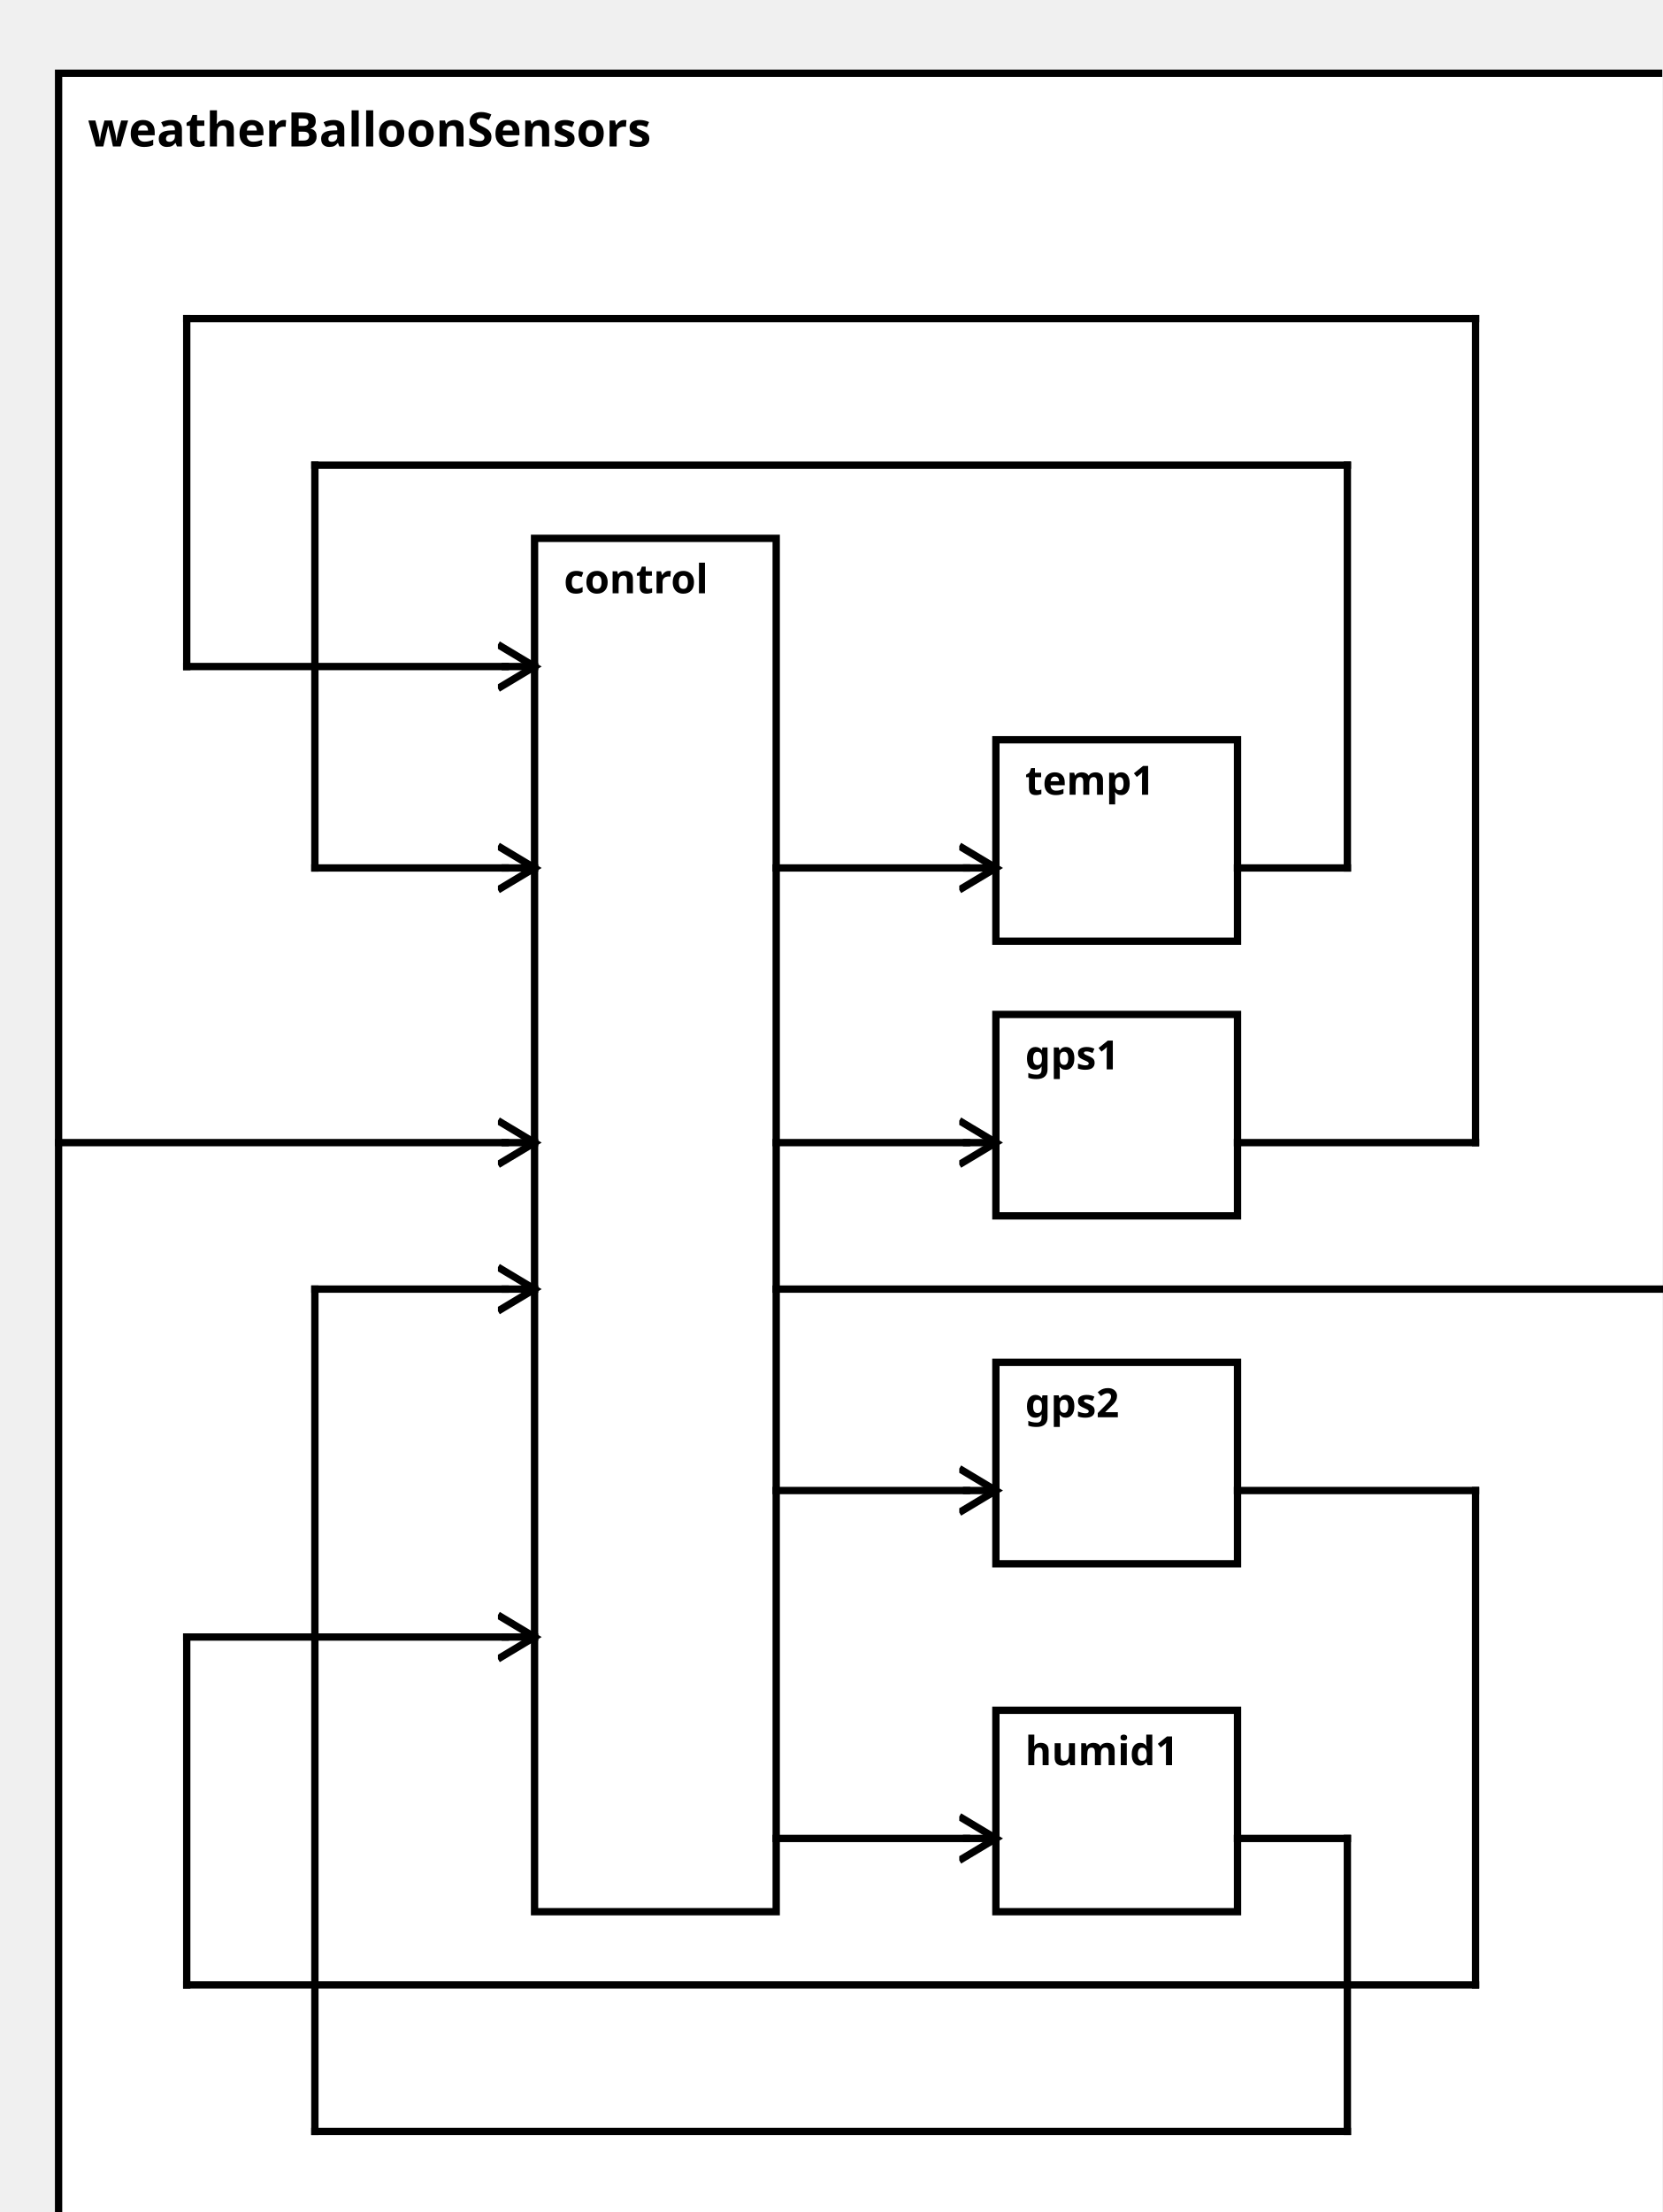
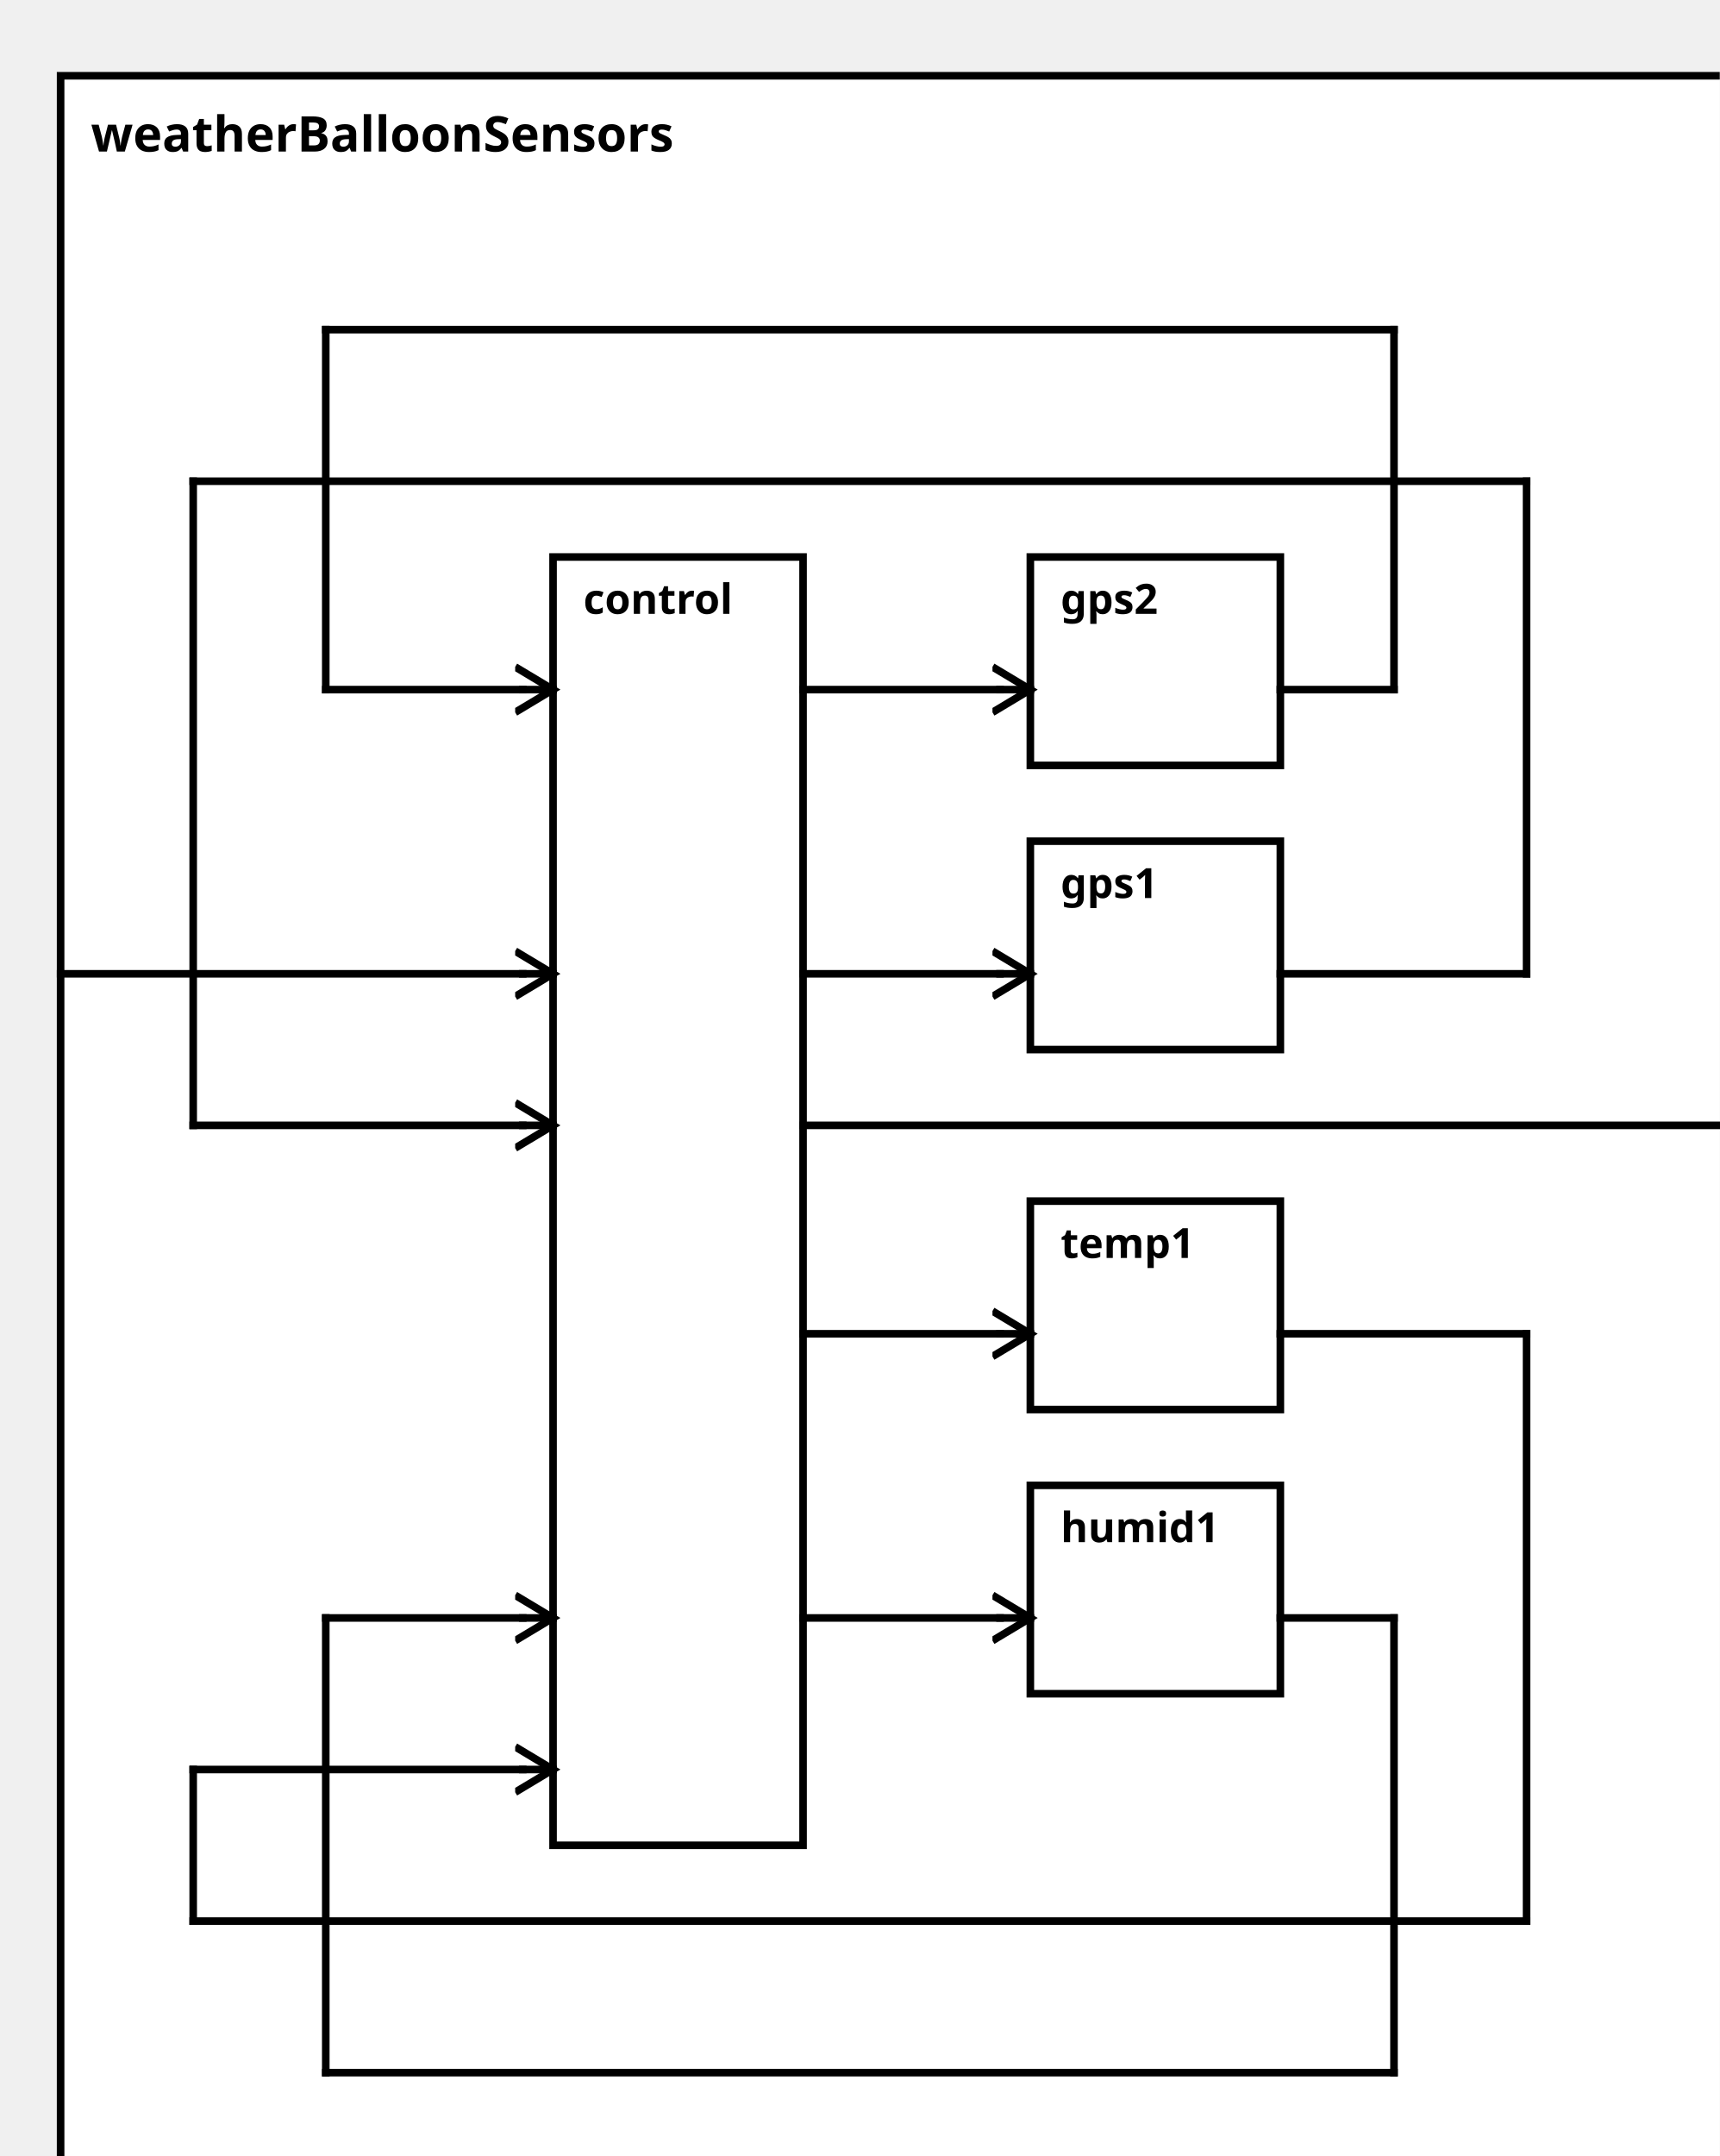
<svg xmlns="http://www.w3.org/2000/svg" width="100%" height="100%" version="1.1">
  <svg version="1.1">
    <g transform="translate(16 20)">
-       <rect id="0" width="452" height="602" style="fill:white;stroke:black;stroke-width:2;fill-opacity:1.0;stroke-opacity:1.0" />
+       <rect id="0" width="452" height="567" style="fill:white;stroke:black;stroke-width:2;fill-opacity:1.0;stroke-opacity:1.0" />
      <text x="8" y="20" style="font-weight: bold" font-family="Verdana" font-size="13" fill="black">
            weatherBalloonSensors
    </text>
    </g>
  </svg>
  <g transform="translate(146 147)">
-     <rect data-name="model.weatherBalloon.weatherBalloonSensors.control" id="1" width="66" height="375" style="fill:white;stroke:black;stroke-width:2;fill-opacity:1.0;stroke-opacity:1.0" />
+     <rect data-name="model.weatherBalloon.weatherBalloonSensors.control" id="1" width="66" height="340" style="fill:white;stroke:black;stroke-width:2;fill-opacity:1.0;stroke-opacity:1.0" />
    <text x="8" y="15" alignment-baseline="middle" style="font-weight: bold" font-family="Verdana" font-size="11" fill="black">
    control
    </text>
  </g>
-   <g transform="translate(272 277)">
+   <g transform="translate(272 222)">
    <rect data-name="model.weatherBalloon.weatherBalloonSensors.gps1" id="3" width="66" height="55" style="fill:white;stroke:black;stroke-width:2;fill-opacity:1.0;stroke-opacity:1.0" />
    <text x="8" y="15" alignment-baseline="middle" style="font-weight: bold" font-family="Verdana" font-size="11" fill="black">
    gps1
    </text>
  </g>
-   <g transform="translate(272 372)">
-     <rect data-name="model.weatherBalloon.weatherBalloonSensors.gps2" id="4" width="66" height="55" style="fill:white;stroke:black;stroke-width:2;fill-opacity:1.0;stroke-opacity:1.0" />
+   <g transform="translate(272 147)">
+     <rect data-name="model.weatherBalloon.weatherBalloonSensors.gps2" id="2" width="66" height="55" style="fill:white;stroke:black;stroke-width:2;fill-opacity:1.0;stroke-opacity:1.0" />
    <text x="8" y="15" alignment-baseline="middle" style="font-weight: bold" font-family="Verdana" font-size="11" fill="black">
    gps2
    </text>
  </g>
-   <g transform="translate(272 202)">
-     <rect data-name="model.weatherBalloon.weatherBalloonSensors.temp1" id="2" width="66" height="55" style="fill:white;stroke:black;stroke-width:2;fill-opacity:1.0;stroke-opacity:1.0" />
+   <g transform="translate(272 317)">
+     <rect data-name="model.weatherBalloon.weatherBalloonSensors.temp1" id="4" width="66" height="55" style="fill:white;stroke:black;stroke-width:2;fill-opacity:1.0;stroke-opacity:1.0" />
    <text x="8" y="15" alignment-baseline="middle" style="font-weight: bold" font-family="Verdana" font-size="11" fill="black">
    temp1
    </text>
  </g>
-   <g transform="translate(272 467)">
+   <g transform="translate(272 392)">
    <rect data-name="model.weatherBalloon.weatherBalloonSensors.humid1" id="5" width="66" height="55" style="fill:white;stroke:black;stroke-width:2;fill-opacity:1.0;stroke-opacity:1.0" />
    <text x="8" y="15" alignment-baseline="middle" style="font-weight: bold" font-family="Verdana" font-size="11" fill="black">
    humid1
    </text>
  </g>
  <defs>
    <marker id="0,0,0" markerWidth="13" markerHeight="13" refX="5" refY="5" orient="auto">
      <polyline points="0,2 5,5 0,8" style="fill:none; stroke:rgb(0,0,0);                     stroke-width:1" />
    </marker>
  </defs>
-   <line stroke-linecap="square" x1="212" y1="352" x2="460" y2="352" style="stroke:rgb(0, 0,0);             stroke-width:2; " />
-   <line stroke-linecap="square" x1="460" y1="352" x2="468" y2="352" style="stroke:rgb(0, 0,0);             stroke-width:2;                 marker-end: url(#0,0,0)             " />
-   <line stroke-linecap="square" x1="16" y1="312" x2="138" y2="312" style="stroke:rgb(0, 0,0);             stroke-width:2; " />
-   <line stroke-linecap="square" x1="138" y1="312" x2="146" y2="312" style="stroke:rgb(0, 0,0);             stroke-width:2;                 marker-end: url(#0,0,0)             " />
-   <line stroke-linecap="square" x1="212" y1="312" x2="264" y2="312" style="stroke:rgb(0, 0,0);             stroke-width:2; " />
-   <line stroke-linecap="square" x1="264" y1="312" x2="272" y2="312" style="stroke:rgb(0, 0,0);             stroke-width:2;                 marker-end: url(#0,0,0)             " />
-   <line stroke-linecap="square" x1="212" y1="407" x2="264" y2="407" style="stroke:rgb(0, 0,0);             stroke-width:2; " />
-   <line stroke-linecap="square" x1="264" y1="407" x2="272" y2="407" style="stroke:rgb(0, 0,0);             stroke-width:2;                 marker-end: url(#0,0,0)             " />
-   <line stroke-linecap="square" x1="212" y1="237" x2="264" y2="237" style="stroke:rgb(0, 0,0);             stroke-width:2; " />
-   <line stroke-linecap="square" x1="264" y1="237" x2="272" y2="237" style="stroke:rgb(0, 0,0);             stroke-width:2;                 marker-end: url(#0,0,0)             " />
-   <line stroke-linecap="square" x1="212" y1="502" x2="264" y2="502" style="stroke:rgb(0, 0,0);             stroke-width:2; " />
-   <line stroke-linecap="square" x1="264" y1="502" x2="272" y2="502" style="stroke:rgb(0, 0,0);             stroke-width:2;                 marker-end: url(#0,0,0)             " />
-   <line stroke-linecap="square" x1="338" y1="312" x2="403" y2="312" style="stroke:rgb(0, 0,0);             stroke-width:2; " />
-   <line stroke-linecap="square" x1="403" y1="312" x2="403" y2="87" style="stroke:rgb(0, 0,0);             stroke-width:2; " />
-   <line stroke-linecap="square" x1="403" y1="87" x2="51" y2="87" style="stroke:rgb(0, 0,0);             stroke-width:2; " />
-   <line stroke-linecap="square" x1="51" y1="87" x2="51" y2="182" style="stroke:rgb(0, 0,0);             stroke-width:2; " />
-   <line stroke-linecap="square" x1="51" y1="182" x2="138" y2="182" style="stroke:rgb(0, 0,0);             stroke-width:2; " />
+   <line stroke-linecap="square" x1="212" y1="297" x2="460" y2="297" style="stroke:rgb(0, 0,0);             stroke-width:2; " />
+   <line stroke-linecap="square" x1="460" y1="297" x2="468" y2="297" style="stroke:rgb(0, 0,0);             stroke-width:2;                 marker-end: url(#0,0,0)             " />
+   <line stroke-linecap="square" x1="16" y1="257" x2="138" y2="257" style="stroke:rgb(0, 0,0);             stroke-width:2; " />
+   <line stroke-linecap="square" x1="138" y1="257" x2="146" y2="257" style="stroke:rgb(0, 0,0);             stroke-width:2;                 marker-end: url(#0,0,0)             " />
+   <line stroke-linecap="square" x1="212" y1="257" x2="264" y2="257" style="stroke:rgb(0, 0,0);             stroke-width:2; " />
+   <line stroke-linecap="square" x1="264" y1="257" x2="272" y2="257" style="stroke:rgb(0, 0,0);             stroke-width:2;                 marker-end: url(#0,0,0)             " />
+   <line stroke-linecap="square" x1="212" y1="182" x2="264" y2="182" style="stroke:rgb(0, 0,0);             stroke-width:2; " />
+   <line stroke-linecap="square" x1="264" y1="182" x2="272" y2="182" style="stroke:rgb(0, 0,0);             stroke-width:2;                 marker-end: url(#0,0,0)             " />
+   <line stroke-linecap="square" x1="212" y1="352" x2="264" y2="352" style="stroke:rgb(0, 0,0);             stroke-width:2; " />
+   <line stroke-linecap="square" x1="264" y1="352" x2="272" y2="352" style="stroke:rgb(0, 0,0);             stroke-width:2;                 marker-end: url(#0,0,0)             " />
+   <line stroke-linecap="square" x1="212" y1="427" x2="264" y2="427" style="stroke:rgb(0, 0,0);             stroke-width:2; " />
+   <line stroke-linecap="square" x1="264" y1="427" x2="272" y2="427" style="stroke:rgb(0, 0,0);             stroke-width:2;                 marker-end: url(#0,0,0)             " />
+   <line stroke-linecap="square" x1="338" y1="257" x2="403" y2="257" style="stroke:rgb(0, 0,0);             stroke-width:2; " />
+   <line stroke-linecap="square" x1="403" y1="257" x2="403" y2="127" style="stroke:rgb(0, 0,0);             stroke-width:2; " />
+   <line stroke-linecap="square" x1="403" y1="127" x2="51" y2="127" style="stroke:rgb(0, 0,0);             stroke-width:2; " />
+   <line stroke-linecap="square" x1="51" y1="127" x2="51" y2="297" style="stroke:rgb(0, 0,0);             stroke-width:2; " />
+   <line stroke-linecap="square" x1="51" y1="297" x2="138" y2="297" style="stroke:rgb(0, 0,0);             stroke-width:2; " />
+   <line stroke-linecap="square" x1="138" y1="297" x2="146" y2="297" style="stroke:rgb(0, 0,0);             stroke-width:2;                 marker-end: url(#0,0,0)             " />
+   <line stroke-linecap="square" x1="338" y1="182" x2="368" y2="182" style="stroke:rgb(0, 0,0);             stroke-width:2; " />
+   <line stroke-linecap="square" x1="368" y1="182" x2="368" y2="87" style="stroke:rgb(0, 0,0);             stroke-width:2; " />
+   <line stroke-linecap="square" x1="368" y1="87" x2="86" y2="87" style="stroke:rgb(0, 0,0);             stroke-width:2; " />
+   <line stroke-linecap="square" x1="86" y1="87" x2="86" y2="182" style="stroke:rgb(0, 0,0);             stroke-width:2; " />
+   <line stroke-linecap="square" x1="86" y1="182" x2="138" y2="182" style="stroke:rgb(0, 0,0);             stroke-width:2; " />
  <line stroke-linecap="square" x1="138" y1="182" x2="146" y2="182" style="stroke:rgb(0, 0,0);             stroke-width:2;                 marker-end: url(#0,0,0)             " />
-   <line stroke-linecap="square" x1="338" y1="407" x2="403" y2="407" style="stroke:rgb(0, 0,0);             stroke-width:2; " />
-   <line stroke-linecap="square" x1="403" y1="407" x2="403" y2="542" style="stroke:rgb(0, 0,0);             stroke-width:2; " />
-   <line stroke-linecap="square" x1="403" y1="542" x2="51" y2="542" style="stroke:rgb(0, 0,0);             stroke-width:2; " />
-   <line stroke-linecap="square" x1="51" y1="542" x2="51" y2="447" style="stroke:rgb(0, 0,0);             stroke-width:2; " />
-   <line stroke-linecap="square" x1="51" y1="447" x2="138" y2="447" style="stroke:rgb(0, 0,0);             stroke-width:2; " />
-   <line stroke-linecap="square" x1="138" y1="447" x2="146" y2="447" style="stroke:rgb(0, 0,0);             stroke-width:2;                 marker-end: url(#0,0,0)             " />
-   <line stroke-linecap="square" x1="338" y1="237" x2="368" y2="237" style="stroke:rgb(0, 0,0);             stroke-width:2; " />
-   <line stroke-linecap="square" x1="368" y1="237" x2="368" y2="127" style="stroke:rgb(0, 0,0);             stroke-width:2; " />
-   <line stroke-linecap="square" x1="368" y1="127" x2="86" y2="127" style="stroke:rgb(0, 0,0);             stroke-width:2; " />
-   <line stroke-linecap="square" x1="86" y1="127" x2="86" y2="237" style="stroke:rgb(0, 0,0);             stroke-width:2; " />
-   <line stroke-linecap="square" x1="86" y1="237" x2="138" y2="237" style="stroke:rgb(0, 0,0);             stroke-width:2; " />
-   <line stroke-linecap="square" x1="138" y1="237" x2="146" y2="237" style="stroke:rgb(0, 0,0);             stroke-width:2;                 marker-end: url(#0,0,0)             " />
-   <line stroke-linecap="square" x1="338" y1="502" x2="368" y2="502" style="stroke:rgb(0, 0,0);             stroke-width:2; " />
-   <line stroke-linecap="square" x1="368" y1="502" x2="368" y2="582" style="stroke:rgb(0, 0,0);             stroke-width:2; " />
-   <line stroke-linecap="square" x1="368" y1="582" x2="86" y2="582" style="stroke:rgb(0, 0,0);             stroke-width:2; " />
-   <line stroke-linecap="square" x1="86" y1="582" x2="86" y2="352" style="stroke:rgb(0, 0,0);             stroke-width:2; " />
-   <line stroke-linecap="square" x1="86" y1="352" x2="138" y2="352" style="stroke:rgb(0, 0,0);             stroke-width:2; " />
-   <line stroke-linecap="square" x1="138" y1="352" x2="146" y2="352" style="stroke:rgb(0, 0,0);             stroke-width:2;                 marker-end: url(#0,0,0)             " />
+   <line stroke-linecap="square" x1="338" y1="352" x2="403" y2="352" style="stroke:rgb(0, 0,0);             stroke-width:2; " />
+   <line stroke-linecap="square" x1="403" y1="352" x2="403" y2="507" style="stroke:rgb(0, 0,0);             stroke-width:2; " />
+   <line stroke-linecap="square" x1="403" y1="507" x2="51" y2="507" style="stroke:rgb(0, 0,0);             stroke-width:2; " />
+   <line stroke-linecap="square" x1="51" y1="507" x2="51" y2="467" style="stroke:rgb(0, 0,0);             stroke-width:2; " />
+   <line stroke-linecap="square" x1="51" y1="467" x2="138" y2="467" style="stroke:rgb(0, 0,0);             stroke-width:2; " />
+   <line stroke-linecap="square" x1="138" y1="467" x2="146" y2="467" style="stroke:rgb(0, 0,0);             stroke-width:2;                 marker-end: url(#0,0,0)             " />
+   <line stroke-linecap="square" x1="338" y1="427" x2="368" y2="427" style="stroke:rgb(0, 0,0);             stroke-width:2; " />
+   <line stroke-linecap="square" x1="368" y1="427" x2="368" y2="547" style="stroke:rgb(0, 0,0);             stroke-width:2; " />
+   <line stroke-linecap="square" x1="368" y1="547" x2="86" y2="547" style="stroke:rgb(0, 0,0);             stroke-width:2; " />
+   <line stroke-linecap="square" x1="86" y1="547" x2="86" y2="427" style="stroke:rgb(0, 0,0);             stroke-width:2; " />
+   <line stroke-linecap="square" x1="86" y1="427" x2="138" y2="427" style="stroke:rgb(0, 0,0);             stroke-width:2; " />
+   <line stroke-linecap="square" x1="138" y1="427" x2="146" y2="427" style="stroke:rgb(0, 0,0);             stroke-width:2;                 marker-end: url(#0,0,0)             " />
</svg>
